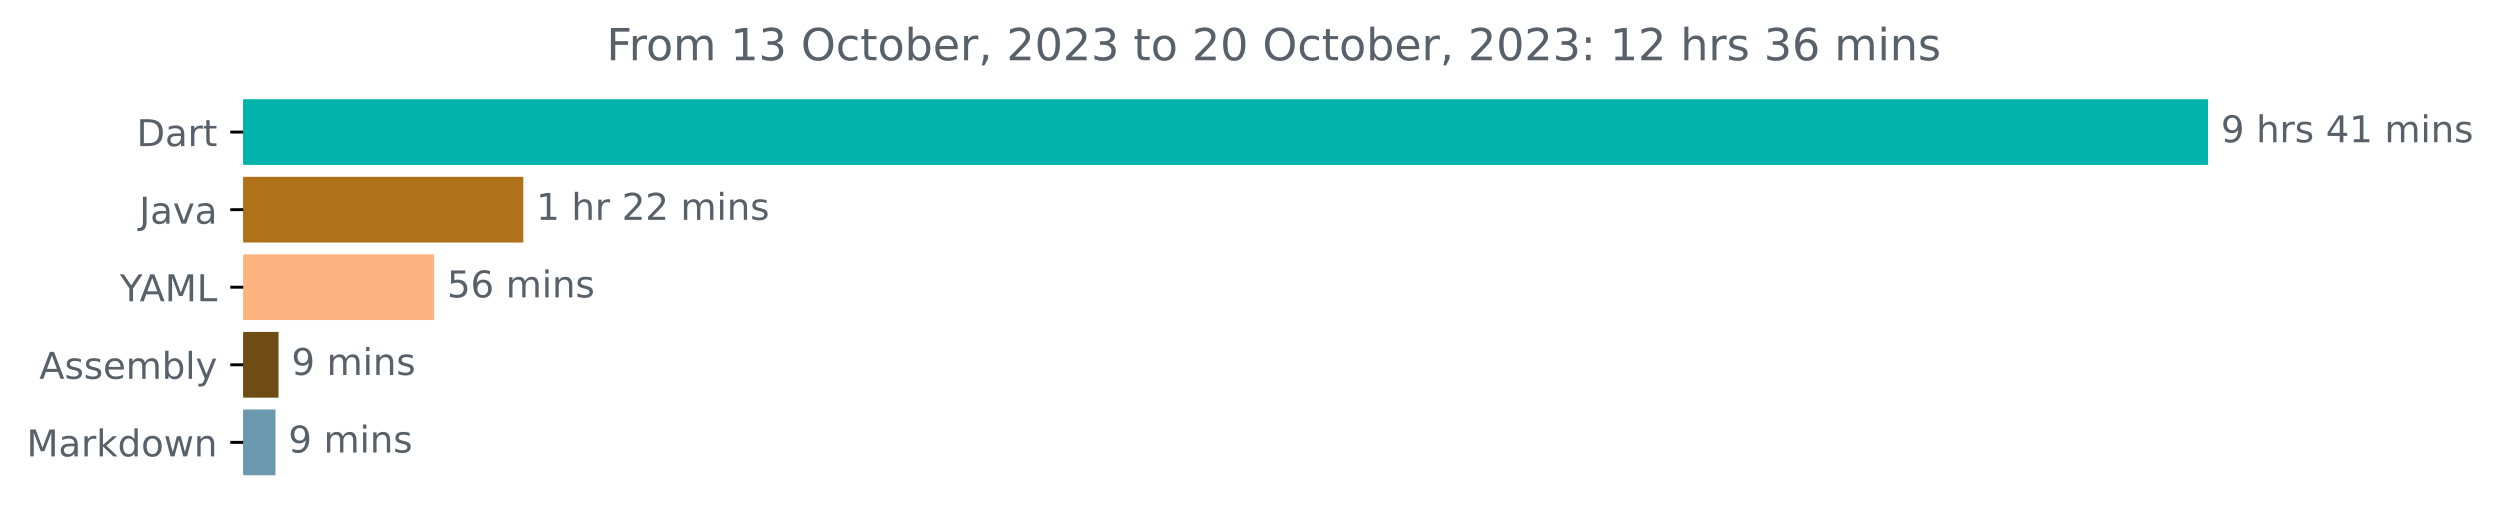
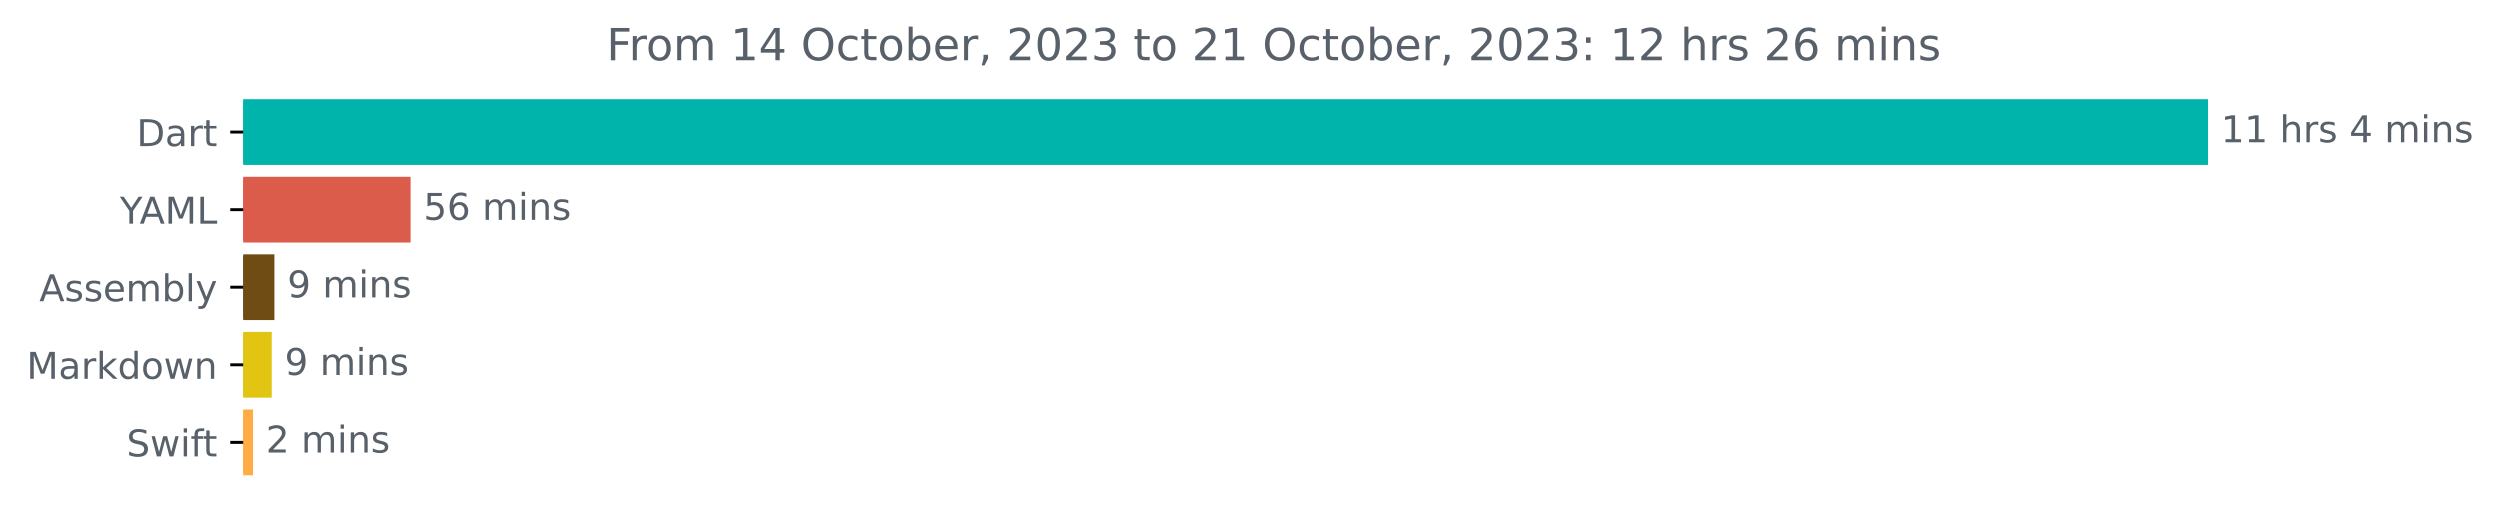
<svg xmlns="http://www.w3.org/2000/svg" xmlns:xlink="http://www.w3.org/1999/xlink" width="676.815pt" height="140.398pt" viewBox="0 0 676.815 140.398" version="1.1">
  <defs>
    <style type="text/css">*{stroke-linejoin: round; stroke-linecap: butt}</style>
  </defs>
  <g id="figure_1">
    <g id="patch_1">
      <path d="M 0 140.398  L 676.815 140.398  L 676.815 0  L 0 0  L 0 140.398  z " style="fill: none" />
    </g>
    <g id="axes_1">
      <g id="patch_2">
-         <path d="M 65.841 27.358  L 597.269 27.358  L 597.269 44.158  L 65.841 44.158  z " clip-path="url(#p89404d38ed)" style="fill: #00b4ab; stroke: #00b4ab; stroke-linejoin: miter" />
+         <path d="M 65.841 27.358  L 597.269 27.358  L 597.269 44.158  L 65.841 44.158  z " clip-path="url(#p30e5d3570c)" style="fill: #00b4ab; stroke: #00b4ab; stroke-linejoin: miter" />
      </g>
      <g id="patch_3">
-         <path d="M 65.841 48.358  L 141.176 48.358  L 141.176 65.158  L 65.841 65.158  z " clip-path="url(#p89404d38ed)" style="fill: #b07219; stroke: #b07219; stroke-linejoin: miter" />
+         <path d="M 65.841 48.358  L 110.659 48.358  L 110.659 65.158  L 65.841 65.158  z " clip-path="url(#p30e5d3570c)" style="fill: #dc5c4b; stroke: #dc5c4b; stroke-linejoin: miter" />
      </g>
      <g id="patch_4">
-         <path d="M 65.841 69.358  L 117.033 69.358  L 117.033 86.158  L 65.841 86.158  z " clip-path="url(#p89404d38ed)" style="fill: #fdb380; stroke: #fdb380; stroke-linejoin: miter" />
+         <path d="M 65.841 69.358  L 73.788 69.358  L 73.788 86.158  L 65.841 86.158  z " clip-path="url(#p30e5d3570c)" style="fill: #6e4c13; stroke: #6e4c13; stroke-linejoin: miter" />
      </g>
      <g id="patch_5">
-         <path d="M 65.841 90.358  L 74.903 90.358  L 74.903 107.158  L 65.841 107.158  z " clip-path="url(#p89404d38ed)" style="fill: #6e4c13; stroke: #6e4c13; stroke-linejoin: miter" />
+         <path d="M 65.841 90.358  L 73.071 90.358  L 73.071 107.158  L 65.841 107.158  z " clip-path="url(#p30e5d3570c)" style="fill: #e1c512; stroke: #e1c512; stroke-linejoin: miter" />
      </g>
      <g id="patch_6">
-         <path d="M 65.841 111.358  L 74.073 111.358  L 74.073 128.158  L 65.841 128.158  z " clip-path="url(#p89404d38ed)" style="fill: #6b99af; stroke: #6b99af; stroke-linejoin: miter" />
+         <path d="M 65.841 111.358  L 67.992 111.358  L 67.992 128.158  L 65.841 128.158  z " clip-path="url(#p30e5d3570c)" style="fill: #ffac45; stroke: #ffac45; stroke-linejoin: miter" />
      </g>
      <g id="matplotlib.axis_1" />
      <g id="matplotlib.axis_2">
        <g id="ytick_1">
          <g id="line2d_1">
            <defs>
-               <path id="m9a2eb50b2b" d="M 0 0  L -3.5 0  " style="stroke: #000000; stroke-width: 0.8" />
+               <path id="m99e895ce8e" d="M 0 0  L -3.5 0  " style="stroke: #000000; stroke-width: 0.8" />
            </defs>
            <g>
-               <use xlink:href="#m9a2eb50b2b" x="65.841" y="35.758" style="stroke: #000000; stroke-width: 0.8" />
+               <use xlink:href="#m99e895ce8e" x="65.841" y="35.758" style="stroke: #000000; stroke-width: 0.8" />
            </g>
          </g>
          <g id="text_1">
            <g style="fill: #586069" transform="translate(36.98125 39.55734)scale(0.1 -0.1)">
              <defs>
                <path id="DejaVuSans-44" d="M 1259 4147  L 1259 519  L 2022 519  Q 2988 519 3436 956  Q 3884 1394 3884 2338  Q 3884 3275 3436 3711  Q 2988 4147 2022 4147  L 1259 4147  z M 628 4666  L 1925 4666  Q 3281 4666 3915 4102  Q 4550 3538 4550 2338  Q 4550 1131 3912 565  Q 3275 0 1925 0  L 628 0  L 628 4666  z " transform="scale(0.015625)" />
                <path id="DejaVuSans-61" d="M 2194 1759  Q 1497 1759 1228 1600  Q 959 1441 959 1056  Q 959 750 1161 570  Q 1363 391 1709 391  Q 2188 391 2477 730  Q 2766 1069 2766 1631  L 2766 1759  L 2194 1759  z M 3341 1997  L 3341 0  L 2766 0  L 2766 531  Q 2569 213 2275 61  Q 1981 -91 1556 -91  Q 1019 -91 701 211  Q 384 513 384 1019  Q 384 1609 779 1909  Q 1175 2209 1959 2209  L 2766 2209  L 2766 2266  Q 2766 2663 2505 2880  Q 2244 3097 1772 3097  Q 1472 3097 1187 3025  Q 903 2953 641 2809  L 641 3341  Q 956 3463 1253 3523  Q 1550 3584 1831 3584  Q 2591 3584 2966 3190  Q 3341 2797 3341 1997  z " transform="scale(0.015625)" />
                <path id="DejaVuSans-72" d="M 2631 2963  Q 2534 3019 2420 3045  Q 2306 3072 2169 3072  Q 1681 3072 1420 2755  Q 1159 2438 1159 1844  L 1159 0  L 581 0  L 581 3500  L 1159 3500  L 1159 2956  Q 1341 3275 1631 3429  Q 1922 3584 2338 3584  Q 2397 3584 2469 3576  Q 2541 3569 2628 3553  L 2631 2963  z " transform="scale(0.015625)" />
                <path id="DejaVuSans-74" d="M 1172 4494  L 1172 3500  L 2356 3500  L 2356 3053  L 1172 3053  L 1172 1153  Q 1172 725 1289 603  Q 1406 481 1766 481  L 2356 481  L 2356 0  L 1766 0  Q 1100 0 847 248  Q 594 497 594 1153  L 594 3053  L 172 3053  L 172 3500  L 594 3500  L 594 4494  L 1172 4494  z " transform="scale(0.015625)" />
              </defs>
              <use xlink:href="#DejaVuSans-44" />
              <use xlink:href="#DejaVuSans-61" x="77.002" />
              <use xlink:href="#DejaVuSans-72" x="138.281" />
              <use xlink:href="#DejaVuSans-74" x="179.395" />
            </g>
          </g>
        </g>
        <g id="ytick_2">
          <g id="line2d_2">
            <g>
-               <use xlink:href="#m9a2eb50b2b" x="65.841" y="56.758" style="stroke: #000000; stroke-width: 0.8" />
+               <use xlink:href="#m99e895ce8e" x="65.841" y="56.758" style="stroke: #000000; stroke-width: 0.8" />
            </g>
          </g>
          <g id="text_2">
-             <g style="fill: #586069" transform="translate(37.71563 60.55734)scale(0.1 -0.1)">
-               <defs>
-                 <path id="DejaVuSans-4a" d="M 628 4666  L 1259 4666  L 1259 325  Q 1259 -519 939 -900  Q 619 -1281 -91 -1281  L -331 -1281  L -331 -750  L -134 -750  Q 284 -750 456 -515  Q 628 -281 628 325  L 628 4666  z " transform="scale(0.015625)" />
-                 <path id="DejaVuSans-76" d="M 191 3500  L 800 3500  L 1894 563  L 2988 3500  L 3597 3500  L 2284 0  L 1503 0  L 191 3500  z " transform="scale(0.015625)" />
-               </defs>
-               <use xlink:href="#DejaVuSans-4a" />
-               <use xlink:href="#DejaVuSans-61" x="29.492" />
-               <use xlink:href="#DejaVuSans-76" x="90.771" />
-               <use xlink:href="#DejaVuSans-61" x="149.951" />
-             </g>
-           </g>
-         </g>
-         <g id="ytick_3">
-           <g id="line2d_3">
-             <g>
-               <use xlink:href="#m9a2eb50b2b" x="65.841" y="77.758" style="stroke: #000000; stroke-width: 0.8" />
-             </g>
-           </g>
-           <g id="text_3">
-             <g style="fill: #586069" transform="translate(32.46719 81.55734)scale(0.1 -0.1)">
+             <g style="fill: #586069" transform="translate(32.46719 60.55734)scale(0.1 -0.1)">
              <defs>
                <path id="DejaVuSans-59" d="M -13 4666  L 666 4666  L 1959 2747  L 3244 4666  L 3922 4666  L 2272 2222  L 2272 0  L 1638 0  L 1638 2222  L -13 4666  z " transform="scale(0.015625)" />
                <path id="DejaVuSans-41" d="M 2188 4044  L 1331 1722  L 3047 1722  L 2188 4044  z M 1831 4666  L 2547 4666  L 4325 0  L 3669 0  L 3244 1197  L 1141 1197  L 716 0  L 50 0  L 1831 4666  z " transform="scale(0.015625)" />
                <path id="DejaVuSans-4d" d="M 628 4666  L 1569 4666  L 2759 1491  L 3956 4666  L 4897 4666  L 4897 0  L 4281 0  L 4281 4097  L 3078 897  L 2444 897  L 1241 4097  L 1241 0  L 628 0  L 628 4666  z " transform="scale(0.015625)" />
                <path id="DejaVuSans-4c" d="M 628 4666  L 1259 4666  L 1259 531  L 3531 531  L 3531 0  L 628 0  L 628 4666  z " transform="scale(0.015625)" />
              </defs>
              <use xlink:href="#DejaVuSans-59" />
              <use xlink:href="#DejaVuSans-41" x="53.334" />
              <use xlink:href="#DejaVuSans-4d" x="121.742" />
              <use xlink:href="#DejaVuSans-4c" x="208.021" />
            </g>
          </g>
        </g>
-         <g id="ytick_4">
-           <g id="line2d_4">
-             <g>
-               <use xlink:href="#m9a2eb50b2b" x="65.841" y="98.758" style="stroke: #000000; stroke-width: 0.8" />
-             </g>
-           </g>
-           <g id="text_4">
-             <g style="fill: #586069" transform="translate(10.64219 102.5573)scale(0.1 -0.1)">
+         <g id="ytick_3">
+           <g id="line2d_3">
+             <g>
+               <use xlink:href="#m99e895ce8e" x="65.841" y="77.758" style="stroke: #000000; stroke-width: 0.8" />
+             </g>
+           </g>
+           <g id="text_3">
+             <g style="fill: #586069" transform="translate(10.64219 81.55734)scale(0.1 -0.1)">
              <defs>
                <path id="DejaVuSans-73" d="M 2834 3397  L 2834 2853  Q 2591 2978 2328 3040  Q 2066 3103 1784 3103  Q 1356 3103 1142 2972  Q 928 2841 928 2578  Q 928 2378 1081 2264  Q 1234 2150 1697 2047  L 1894 2003  Q 2506 1872 2764 1633  Q 3022 1394 3022 966  Q 3022 478 2636 193  Q 2250 -91 1575 -91  Q 1294 -91 989 -36  Q 684 19 347 128  L 347 722  Q 666 556 975 473  Q 1284 391 1588 391  Q 1994 391 2212 530  Q 2431 669 2431 922  Q 2431 1156 2273 1281  Q 2116 1406 1581 1522  L 1381 1569  Q 847 1681 609 1914  Q 372 2147 372 2553  Q 372 3047 722 3315  Q 1072 3584 1716 3584  Q 2034 3584 2315 3537  Q 2597 3491 2834 3397  z " transform="scale(0.015625)" />
                <path id="DejaVuSans-65" d="M 3597 1894  L 3597 1613  L 953 1613  Q 991 1019 1311 708  Q 1631 397 2203 397  Q 2534 397 2845 478  Q 3156 559 3463 722  L 3463 178  Q 3153 47 2828 -22  Q 2503 -91 2169 -91  Q 1331 -91 842 396  Q 353 884 353 1716  Q 353 2575 817 3079  Q 1281 3584 2069 3584  Q 2775 3584 3186 3129  Q 3597 2675 3597 1894  z M 3022 2063  Q 3016 2534 2758 2815  Q 2500 3097 2075 3097  Q 1594 3097 1305 2825  Q 1016 2553 972 2059  L 3022 2063  z " transform="scale(0.015625)" />
                <path id="DejaVuSans-6d" d="M 3328 2828  Q 3544 3216 3844 3400  Q 4144 3584 4550 3584  Q 5097 3584 5394 3201  Q 5691 2819 5691 2113  L 5691 0  L 5113 0  L 5113 2094  Q 5113 2597 4934 2840  Q 4756 3084 4391 3084  Q 3944 3084 3684 2787  Q 3425 2491 3425 1978  L 3425 0  L 2847 0  L 2847 2094  Q 2847 2600 2669 2842  Q 2491 3084 2119 3084  Q 1678 3084 1418 2786  Q 1159 2488 1159 1978  L 1159 0  L 581 0  L 581 3500  L 1159 3500  L 1159 2956  Q 1356 3278 1631 3431  Q 1906 3584 2284 3584  Q 2666 3584 2933 3390  Q 3200 3197 3328 2828  z " transform="scale(0.015625)" />
                <path id="DejaVuSans-62" d="M 3116 1747  Q 3116 2381 2855 2742  Q 2594 3103 2138 3103  Q 1681 3103 1420 2742  Q 1159 2381 1159 1747  Q 1159 1113 1420 752  Q 1681 391 2138 391  Q 2594 391 2855 752  Q 3116 1113 3116 1747  z M 1159 2969  Q 1341 3281 1617 3432  Q 1894 3584 2278 3584  Q 2916 3584 3314 3078  Q 3713 2572 3713 1747  Q 3713 922 3314 415  Q 2916 -91 2278 -91  Q 1894 -91 1617 61  Q 1341 213 1159 525  L 1159 0  L 581 0  L 581 4863  L 1159 4863  L 1159 2969  z " transform="scale(0.015625)" />
                <path id="DejaVuSans-6c" d="M 603 4863  L 1178 4863  L 1178 0  L 603 0  L 603 4863  z " transform="scale(0.015625)" />
                <path id="DejaVuSans-79" d="M 2059 -325  Q 1816 -950 1584 -1140  Q 1353 -1331 966 -1331  L 506 -1331  L 506 -850  L 844 -850  Q 1081 -850 1212 -737  Q 1344 -625 1503 -206  L 1606 56  L 191 3500  L 800 3500  L 1894 763  L 2988 3500  L 3597 3500  L 2059 -325  z " transform="scale(0.015625)" />
              </defs>
              <use xlink:href="#DejaVuSans-41" />
              <use xlink:href="#DejaVuSans-73" x="68.408" />
              <use xlink:href="#DejaVuSans-73" x="120.508" />
              <use xlink:href="#DejaVuSans-65" x="172.607" />
              <use xlink:href="#DejaVuSans-6d" x="234.131" />
              <use xlink:href="#DejaVuSans-62" x="331.543" />
              <use xlink:href="#DejaVuSans-6c" x="395.02" />
              <use xlink:href="#DejaVuSans-79" x="422.803" />
            </g>
          </g>
        </g>
-         <g id="ytick_5">
-           <g id="line2d_5">
-             <g>
-               <use xlink:href="#m9a2eb50b2b" x="65.841" y="119.758" style="stroke: #000000; stroke-width: 0.8" />
-             </g>
-           </g>
-           <g id="text_5">
-             <g style="fill: #586069" transform="translate(7.2 123.5573)scale(0.1 -0.1)">
+         <g id="ytick_4">
+           <g id="line2d_4">
+             <g>
+               <use xlink:href="#m99e895ce8e" x="65.841" y="98.758" style="stroke: #000000; stroke-width: 0.8" />
+             </g>
+           </g>
+           <g id="text_4">
+             <g style="fill: #586069" transform="translate(7.2 102.5573)scale(0.1 -0.1)">
              <defs>
                <path id="DejaVuSans-6b" d="M 581 4863  L 1159 4863  L 1159 1991  L 2875 3500  L 3609 3500  L 1753 1863  L 3688 0  L 2938 0  L 1159 1709  L 1159 0  L 581 0  L 581 4863  z " transform="scale(0.015625)" />
                <path id="DejaVuSans-64" d="M 2906 2969  L 2906 4863  L 3481 4863  L 3481 0  L 2906 0  L 2906 525  Q 2725 213 2448 61  Q 2172 -91 1784 -91  Q 1150 -91 751 415  Q 353 922 353 1747  Q 353 2572 751 3078  Q 1150 3584 1784 3584  Q 2172 3584 2448 3432  Q 2725 3281 2906 2969  z M 947 1747  Q 947 1113 1208 752  Q 1469 391 1925 391  Q 2381 391 2643 752  Q 2906 1113 2906 1747  Q 2906 2381 2643 2742  Q 2381 3103 1925 3103  Q 1469 3103 1208 2742  Q 947 2381 947 1747  z " transform="scale(0.015625)" />
                <path id="DejaVuSans-6f" d="M 1959 3097  Q 1497 3097 1228 2736  Q 959 2375 959 1747  Q 959 1119 1226 758  Q 1494 397 1959 397  Q 2419 397 2687 759  Q 2956 1122 2956 1747  Q 2956 2369 2687 2733  Q 2419 3097 1959 3097  z M 1959 3584  Q 2709 3584 3137 3096  Q 3566 2609 3566 1747  Q 3566 888 3137 398  Q 2709 -91 1959 -91  Q 1206 -91 779 398  Q 353 888 353 1747  Q 353 2609 779 3096  Q 1206 3584 1959 3584  z " transform="scale(0.015625)" />
                <path id="DejaVuSans-77" d="M 269 3500  L 844 3500  L 1563 769  L 2278 3500  L 2956 3500  L 3675 769  L 4391 3500  L 4966 3500  L 4050 0  L 3372 0  L 2619 2869  L 1863 0  L 1184 0  L 269 3500  z " transform="scale(0.015625)" />
                <path id="DejaVuSans-6e" d="M 3513 2113  L 3513 0  L 2938 0  L 2938 2094  Q 2938 2591 2744 2837  Q 2550 3084 2163 3084  Q 1697 3084 1428 2787  Q 1159 2491 1159 1978  L 1159 0  L 581 0  L 581 3500  L 1159 3500  L 1159 2956  Q 1366 3272 1645 3428  Q 1925 3584 2291 3584  Q 2894 3584 3203 3211  Q 3513 2838 3513 2113  z " transform="scale(0.015625)" />
              </defs>
              <use xlink:href="#DejaVuSans-4d" />
              <use xlink:href="#DejaVuSans-61" x="86.279" />
              <use xlink:href="#DejaVuSans-72" x="147.559" />
              <use xlink:href="#DejaVuSans-6b" x="188.672" />
              <use xlink:href="#DejaVuSans-64" x="246.582" />
              <use xlink:href="#DejaVuSans-6f" x="310.059" />
              <use xlink:href="#DejaVuSans-77" x="371.24" />
              <use xlink:href="#DejaVuSans-6e" x="453.027" />
            </g>
          </g>
        </g>
+         <g id="ytick_5">
+           <g id="line2d_5">
+             <g>
+               <use xlink:href="#m99e895ce8e" x="65.841" y="119.758" style="stroke: #000000; stroke-width: 0.8" />
+             </g>
+           </g>
+           <g id="text_5">
+             <g style="fill: #586069" transform="translate(34.27031 123.5573)scale(0.1 -0.1)">
+               <defs>
+                 <path id="DejaVuSans-53" d="M 3425 4513  L 3425 3897  Q 3066 4069 2747 4153  Q 2428 4238 2131 4238  Q 1616 4238 1336 4038  Q 1056 3838 1056 3469  Q 1056 3159 1242 3001  Q 1428 2844 1947 2747  L 2328 2669  Q 3034 2534 3370 2195  Q 3706 1856 3706 1288  Q 3706 609 3251 259  Q 2797 -91 1919 -91  Q 1588 -91 1214 -16  Q 841 59 441 206  L 441 856  Q 825 641 1194 531  Q 1563 422 1919 422  Q 2459 422 2753 634  Q 3047 847 3047 1241  Q 3047 1584 2836 1778  Q 2625 1972 2144 2069  L 1759 2144  Q 1053 2284 737 2584  Q 422 2884 422 3419  Q 422 4038 858 4394  Q 1294 4750 2059 4750  Q 2388 4750 2728 4690  Q 3069 4631 3425 4513  z " transform="scale(0.015625)" />
+                 <path id="DejaVuSans-69" d="M 603 3500  L 1178 3500  L 1178 0  L 603 0  L 603 3500  z M 603 4863  L 1178 4863  L 1178 4134  L 603 4134  L 603 4863  z " transform="scale(0.015625)" />
+                 <path id="DejaVuSans-66" d="M 2375 4863  L 2375 4384  L 1825 4384  Q 1516 4384 1395 4259  Q 1275 4134 1275 3809  L 1275 3500  L 2222 3500  L 2222 3053  L 1275 3053  L 1275 0  L 697 0  L 697 3053  L 147 3053  L 147 3500  L 697 3500  L 697 3744  Q 697 4328 969 4595  Q 1241 4863 1831 4863  L 2375 4863  z " transform="scale(0.015625)" />
+               </defs>
+               <use xlink:href="#DejaVuSans-53" />
+               <use xlink:href="#DejaVuSans-77" x="63.477" />
+               <use xlink:href="#DejaVuSans-69" x="145.264" />
+               <use xlink:href="#DejaVuSans-66" x="173.047" />
+               <use xlink:href="#DejaVuSans-74" x="206.502" />
+             </g>
+           </g>
+         </g>
      </g>
      <g id="text_6">
        <g style="fill: #586069" transform="translate(601.2692 38.5175)scale(0.1 -0.1)">
          <defs>
-             <path id="DejaVuSans-39" d="M 703 97  L 703 672  Q 941 559 1184 500  Q 1428 441 1663 441  Q 2288 441 2617 861  Q 2947 1281 2994 2138  Q 2813 1869 2534 1725  Q 2256 1581 1919 1581  Q 1219 1581 811 2004  Q 403 2428 403 3163  Q 403 3881 828 4315  Q 1253 4750 1959 4750  Q 2769 4750 3195 4129  Q 3622 3509 3622 2328  Q 3622 1225 3098 567  Q 2575 -91 1691 -91  Q 1453 -91 1209 -44  Q 966 3 703 97  z M 1959 2075  Q 2384 2075 2632 2365  Q 2881 2656 2881 3163  Q 2881 3666 2632 3958  Q 2384 4250 1959 4250  Q 1534 4250 1286 3958  Q 1038 3666 1038 3163  Q 1038 2656 1286 2365  Q 1534 2075 1959 2075  z " transform="scale(0.015625)" />
+             <path id="DejaVuSans-31" d="M 794 531  L 1825 531  L 1825 4091  L 703 3866  L 703 4441  L 1819 4666  L 2450 4666  L 2450 531  L 3481 531  L 3481 0  L 794 0  L 794 531  z " transform="scale(0.015625)" />
            <path id="DejaVuSans-20" transform="scale(0.015625)" />
            <path id="DejaVuSans-68" d="M 3513 2113  L 3513 0  L 2938 0  L 2938 2094  Q 2938 2591 2744 2837  Q 2550 3084 2163 3084  Q 1697 3084 1428 2787  Q 1159 2491 1159 1978  L 1159 0  L 581 0  L 581 4863  L 1159 4863  L 1159 2956  Q 1366 3272 1645 3428  Q 1925 3584 2291 3584  Q 2894 3584 3203 3211  Q 3513 2838 3513 2113  z " transform="scale(0.015625)" />
            <path id="DejaVuSans-34" d="M 2419 4116  L 825 1625  L 2419 1625  L 2419 4116  z M 2253 4666  L 3047 4666  L 3047 1625  L 3713 1625  L 3713 1100  L 3047 1100  L 3047 0  L 2419 0  L 2419 1100  L 313 1100  L 313 1709  L 2253 4666  z " transform="scale(0.015625)" />
-             <path id="DejaVuSans-31" d="M 794 531  L 1825 531  L 1825 4091  L 703 3866  L 703 4441  L 1819 4666  L 2450 4666  L 2450 531  L 3481 531  L 3481 0  L 794 0  L 794 531  z " transform="scale(0.015625)" />
-             <path id="DejaVuSans-69" d="M 603 3500  L 1178 3500  L 1178 0  L 603 0  L 603 3500  z M 603 4863  L 1178 4863  L 1178 4134  L 603 4134  L 603 4863  z " transform="scale(0.015625)" />
-           </defs>
-           <use xlink:href="#DejaVuSans-39" />
-           <use xlink:href="#DejaVuSans-20" x="63.623" />
-           <use xlink:href="#DejaVuSans-68" x="95.41" />
-           <use xlink:href="#DejaVuSans-72" x="158.789" />
-           <use xlink:href="#DejaVuSans-73" x="199.902" />
-           <use xlink:href="#DejaVuSans-20" x="252.002" />
-           <use xlink:href="#DejaVuSans-34" x="283.789" />
-           <use xlink:href="#DejaVuSans-31" x="347.412" />
+           </defs>
+           <use xlink:href="#DejaVuSans-31" />
+           <use xlink:href="#DejaVuSans-31" x="63.623" />
+           <use xlink:href="#DejaVuSans-20" x="127.246" />
+           <use xlink:href="#DejaVuSans-68" x="159.033" />
+           <use xlink:href="#DejaVuSans-72" x="222.412" />
+           <use xlink:href="#DejaVuSans-73" x="263.525" />
+           <use xlink:href="#DejaVuSans-20" x="315.625" />
+           <use xlink:href="#DejaVuSans-34" x="347.412" />
          <use xlink:href="#DejaVuSans-20" x="411.035" />
          <use xlink:href="#DejaVuSans-6d" x="442.822" />
          <use xlink:href="#DejaVuSans-69" x="540.234" />
          <use xlink:href="#DejaVuSans-6e" x="568.018" />
          <use xlink:href="#DejaVuSans-73" x="631.396" />
        </g>
      </g>
      <g id="text_7">
-         <g style="fill: #586069" transform="translate(145.1759 59.5175)scale(0.1 -0.1)">
-           <defs>
-             <path id="DejaVuSans-32" d="M 1228 531  L 3431 531  L 3431 0  L 469 0  L 469 531  Q 828 903 1448 1529  Q 2069 2156 2228 2338  Q 2531 2678 2651 2914  Q 2772 3150 2772 3378  Q 2772 3750 2511 3984  Q 2250 4219 1831 4219  Q 1534 4219 1204 4116  Q 875 4013 500 3803  L 500 4441  Q 881 4594 1212 4672  Q 1544 4750 1819 4750  Q 2544 4750 2975 4387  Q 3406 4025 3406 3419  Q 3406 3131 3298 2873  Q 3191 2616 2906 2266  Q 2828 2175 2409 1742  Q 1991 1309 1228 531  z " transform="scale(0.015625)" />
-           </defs>
-           <use xlink:href="#DejaVuSans-31" />
-           <use xlink:href="#DejaVuSans-20" x="63.623" />
-           <use xlink:href="#DejaVuSans-68" x="95.41" />
-           <use xlink:href="#DejaVuSans-72" x="158.789" />
-           <use xlink:href="#DejaVuSans-20" x="199.902" />
-           <use xlink:href="#DejaVuSans-32" x="231.689" />
-           <use xlink:href="#DejaVuSans-32" x="295.312" />
-           <use xlink:href="#DejaVuSans-20" x="358.936" />
-           <use xlink:href="#DejaVuSans-6d" x="390.723" />
-           <use xlink:href="#DejaVuSans-69" x="488.135" />
-           <use xlink:href="#DejaVuSans-6e" x="515.918" />
-           <use xlink:href="#DejaVuSans-73" x="579.297" />
-         </g>
-       </g>
-       <g id="text_8">
-         <g style="fill: #586069" transform="translate(121.0327 80.5175)scale(0.1 -0.1)">
+         <g style="fill: #586069" transform="translate(114.6592 59.5175)scale(0.1 -0.1)">
          <defs>
            <path id="DejaVuSans-35" d="M 691 4666  L 3169 4666  L 3169 4134  L 1269 4134  L 1269 2991  Q 1406 3038 1543 3061  Q 1681 3084 1819 3084  Q 2600 3084 3056 2656  Q 3513 2228 3513 1497  Q 3513 744 3044 326  Q 2575 -91 1722 -91  Q 1428 -91 1123 -41  Q 819 9 494 109  L 494 744  Q 775 591 1075 516  Q 1375 441 1709 441  Q 2250 441 2565 725  Q 2881 1009 2881 1497  Q 2881 1984 2565 2268  Q 2250 2553 1709 2553  Q 1456 2553 1204 2497  Q 953 2441 691 2322  L 691 4666  z " transform="scale(0.015625)" />
            <path id="DejaVuSans-36" d="M 2113 2584  Q 1688 2584 1439 2293  Q 1191 2003 1191 1497  Q 1191 994 1439 701  Q 1688 409 2113 409  Q 2538 409 2786 701  Q 3034 994 3034 1497  Q 3034 2003 2786 2293  Q 2538 2584 2113 2584  z M 3366 4563  L 3366 3988  Q 3128 4100 2886 4159  Q 2644 4219 2406 4219  Q 1781 4219 1451 3797  Q 1122 3375 1075 2522  Q 1259 2794 1537 2939  Q 1816 3084 2150 3084  Q 2853 3084 3261 2657  Q 3669 2231 3669 1497  Q 3669 778 3244 343  Q 2819 -91 2113 -91  Q 1303 -91 875 529  Q 447 1150 447 2328  Q 447 3434 972 4092  Q 1497 4750 2381 4750  Q 2619 4750 2861 4703  Q 3103 4656 3366 4563  z " transform="scale(0.015625)" />
          </defs>
          <use xlink:href="#DejaVuSans-35" />
          <use xlink:href="#DejaVuSans-36" x="63.623" />
          <use xlink:href="#DejaVuSans-20" x="127.246" />
          <use xlink:href="#DejaVuSans-6d" x="159.033" />
          <use xlink:href="#DejaVuSans-69" x="256.445" />
          <use xlink:href="#DejaVuSans-6e" x="284.229" />
          <use xlink:href="#DejaVuSans-73" x="347.607" />
        </g>
      </g>
-       <g id="text_9">
-         <g style="fill: #586069" transform="translate(78.903 101.5175)scale(0.1 -0.1)">
+       <g id="text_8">
+         <g style="fill: #586069" transform="translate(77.78845 80.5175)scale(0.1 -0.1)">
+           <defs>
+             <path id="DejaVuSans-39" d="M 703 97  L 703 672  Q 941 559 1184 500  Q 1428 441 1663 441  Q 2288 441 2617 861  Q 2947 1281 2994 2138  Q 2813 1869 2534 1725  Q 2256 1581 1919 1581  Q 1219 1581 811 2004  Q 403 2428 403 3163  Q 403 3881 828 4315  Q 1253 4750 1959 4750  Q 2769 4750 3195 4129  Q 3622 3509 3622 2328  Q 3622 1225 3098 567  Q 2575 -91 1691 -91  Q 1453 -91 1209 -44  Q 966 3 703 97  z M 1959 2075  Q 2384 2075 2632 2365  Q 2881 2656 2881 3163  Q 2881 3666 2632 3958  Q 2384 4250 1959 4250  Q 1534 4250 1286 3958  Q 1038 3666 1038 3163  Q 1038 2656 1286 2365  Q 1534 2075 1959 2075  z " transform="scale(0.015625)" />
+           </defs>
          <use xlink:href="#DejaVuSans-39" />
          <use xlink:href="#DejaVuSans-20" x="63.623" />
          <use xlink:href="#DejaVuSans-6d" x="95.41" />
          <use xlink:href="#DejaVuSans-69" x="192.822" />
          <use xlink:href="#DejaVuSans-6e" x="220.605" />
          <use xlink:href="#DejaVuSans-73" x="283.984" />
        </g>
      </g>
-       <g id="text_10">
-         <g style="fill: #586069" transform="translate(78.07286 122.5175)scale(0.1 -0.1)">
+       <g id="text_9">
+         <g style="fill: #586069" transform="translate(77.07135 101.5175)scale(0.1 -0.1)">
          <use xlink:href="#DejaVuSans-39" />
          <use xlink:href="#DejaVuSans-20" x="63.623" />
          <use xlink:href="#DejaVuSans-6d" x="95.41" />
          <use xlink:href="#DejaVuSans-69" x="192.822" />
          <use xlink:href="#DejaVuSans-6e" x="220.605" />
          <use xlink:href="#DejaVuSans-73" x="283.984" />
        </g>
      </g>
+       <g id="text_10">
+         <g style="fill: #586069" transform="translate(71.99192 122.5175)scale(0.1 -0.1)">
+           <defs>
+             <path id="DejaVuSans-32" d="M 1228 531  L 3431 531  L 3431 0  L 469 0  L 469 531  Q 828 903 1448 1529  Q 2069 2156 2228 2338  Q 2531 2678 2651 2914  Q 2772 3150 2772 3378  Q 2772 3750 2511 3984  Q 2250 4219 1831 4219  Q 1534 4219 1204 4116  Q 875 4013 500 3803  L 500 4441  Q 881 4594 1212 4672  Q 1544 4750 1819 4750  Q 2544 4750 2975 4387  Q 3406 4025 3406 3419  Q 3406 3131 3298 2873  Q 3191 2616 2906 2266  Q 2828 2175 2409 1742  Q 1991 1309 1228 531  z " transform="scale(0.015625)" />
+           </defs>
+           <use xlink:href="#DejaVuSans-32" />
+           <use xlink:href="#DejaVuSans-20" x="63.623" />
+           <use xlink:href="#DejaVuSans-6d" x="95.41" />
+           <use xlink:href="#DejaVuSans-69" x="192.822" />
+           <use xlink:href="#DejaVuSans-6e" x="220.605" />
+           <use xlink:href="#DejaVuSans-73" x="283.984" />
+         </g>
+       </g>
      <g id="text_11">
        <g style="fill: #586069" transform="translate(164.2031 16.31812)scale(0.12 -0.12)">
          <defs>
            <path id="DejaVuSans-46" d="M 628 4666  L 3309 4666  L 3309 4134  L 1259 4134  L 1259 2759  L 3109 2759  L 3109 2228  L 1259 2228  L 1259 0  L 628 0  L 628 4666  z " transform="scale(0.015625)" />
-             <path id="DejaVuSans-33" d="M 2597 2516  Q 3050 2419 3304 2112  Q 3559 1806 3559 1356  Q 3559 666 3084 287  Q 2609 -91 1734 -91  Q 1441 -91 1130 -33  Q 819 25 488 141  L 488 750  Q 750 597 1062 519  Q 1375 441 1716 441  Q 2309 441 2620 675  Q 2931 909 2931 1356  Q 2931 1769 2642 2001  Q 2353 2234 1838 2234  L 1294 2234  L 1294 2753  L 1863 2753  Q 2328 2753 2575 2939  Q 2822 3125 2822 3475  Q 2822 3834 2567 4026  Q 2313 4219 1838 4219  Q 1578 4219 1281 4162  Q 984 4106 628 3988  L 628 4550  Q 988 4650 1302 4700  Q 1616 4750 1894 4750  Q 2613 4750 3031 4423  Q 3450 4097 3450 3541  Q 3450 3153 3228 2886  Q 3006 2619 2597 2516  z " transform="scale(0.015625)" />
            <path id="DejaVuSans-4f" d="M 2522 4238  Q 1834 4238 1429 3725  Q 1025 3213 1025 2328  Q 1025 1447 1429 934  Q 1834 422 2522 422  Q 3209 422 3611 934  Q 4013 1447 4013 2328  Q 4013 3213 3611 3725  Q 3209 4238 2522 4238  z M 2522 4750  Q 3503 4750 4090 4092  Q 4678 3434 4678 2328  Q 4678 1225 4090 567  Q 3503 -91 2522 -91  Q 1538 -91 948 565  Q 359 1222 359 2328  Q 359 3434 948 4092  Q 1538 4750 2522 4750  z " transform="scale(0.015625)" />
            <path id="DejaVuSans-63" d="M 3122 3366  L 3122 2828  Q 2878 2963 2633 3030  Q 2388 3097 2138 3097  Q 1578 3097 1268 2742  Q 959 2388 959 1747  Q 959 1106 1268 751  Q 1578 397 2138 397  Q 2388 397 2633 464  Q 2878 531 3122 666  L 3122 134  Q 2881 22 2623 -34  Q 2366 -91 2075 -91  Q 1284 -91 818 406  Q 353 903 353 1747  Q 353 2603 823 3093  Q 1294 3584 2113 3584  Q 2378 3584 2631 3529  Q 2884 3475 3122 3366  z " transform="scale(0.015625)" />
            <path id="DejaVuSans-2c" d="M 750 794  L 1409 794  L 1409 256  L 897 -744  L 494 -744  L 750 256  L 750 794  z " transform="scale(0.015625)" />
            <path id="DejaVuSans-30" d="M 2034 4250  Q 1547 4250 1301 3770  Q 1056 3291 1056 2328  Q 1056 1369 1301 889  Q 1547 409 2034 409  Q 2525 409 2770 889  Q 3016 1369 3016 2328  Q 3016 3291 2770 3770  Q 2525 4250 2034 4250  z M 2034 4750  Q 2819 4750 3233 4129  Q 3647 3509 3647 2328  Q 3647 1150 3233 529  Q 2819 -91 2034 -91  Q 1250 -91 836 529  Q 422 1150 422 2328  Q 422 3509 836 4129  Q 1250 4750 2034 4750  z " transform="scale(0.015625)" />
+             <path id="DejaVuSans-33" d="M 2597 2516  Q 3050 2419 3304 2112  Q 3559 1806 3559 1356  Q 3559 666 3084 287  Q 2609 -91 1734 -91  Q 1441 -91 1130 -33  Q 819 25 488 141  L 488 750  Q 750 597 1062 519  Q 1375 441 1716 441  Q 2309 441 2620 675  Q 2931 909 2931 1356  Q 2931 1769 2642 2001  Q 2353 2234 1838 2234  L 1294 2234  L 1294 2753  L 1863 2753  Q 2328 2753 2575 2939  Q 2822 3125 2822 3475  Q 2822 3834 2567 4026  Q 2313 4219 1838 4219  Q 1578 4219 1281 4162  Q 984 4106 628 3988  L 628 4550  Q 988 4650 1302 4700  Q 1616 4750 1894 4750  Q 2613 4750 3031 4423  Q 3450 4097 3450 3541  Q 3450 3153 3228 2886  Q 3006 2619 2597 2516  z " transform="scale(0.015625)" />
            <path id="DejaVuSans-3a" d="M 750 794  L 1409 794  L 1409 0  L 750 0  L 750 794  z M 750 3309  L 1409 3309  L 1409 2516  L 750 2516  L 750 3309  z " transform="scale(0.015625)" />
          </defs>
          <use xlink:href="#DejaVuSans-46" />
          <use xlink:href="#DejaVuSans-72" x="50.27" />
          <use xlink:href="#DejaVuSans-6f" x="89.133" />
          <use xlink:href="#DejaVuSans-6d" x="150.314" />
          <use xlink:href="#DejaVuSans-20" x="247.727" />
          <use xlink:href="#DejaVuSans-31" x="279.514" />
-           <use xlink:href="#DejaVuSans-33" x="343.137" />
+           <use xlink:href="#DejaVuSans-34" x="343.137" />
          <use xlink:href="#DejaVuSans-20" x="406.76" />
          <use xlink:href="#DejaVuSans-4f" x="438.547" />
          <use xlink:href="#DejaVuSans-63" x="517.258" />
          <use xlink:href="#DejaVuSans-74" x="572.238" />
          <use xlink:href="#DejaVuSans-6f" x="611.447" />
          <use xlink:href="#DejaVuSans-62" x="672.629" />
          <use xlink:href="#DejaVuSans-65" x="736.105" />
          <use xlink:href="#DejaVuSans-72" x="797.629" />
          <use xlink:href="#DejaVuSans-2c" x="838.742" />
          <use xlink:href="#DejaVuSans-20" x="870.529" />
          <use xlink:href="#DejaVuSans-32" x="902.316" />
          <use xlink:href="#DejaVuSans-30" x="965.939" />
          <use xlink:href="#DejaVuSans-32" x="1029.562" />
          <use xlink:href="#DejaVuSans-33" x="1093.186" />
          <use xlink:href="#DejaVuSans-20" x="1156.809" />
          <use xlink:href="#DejaVuSans-74" x="1188.596" />
          <use xlink:href="#DejaVuSans-6f" x="1227.805" />
          <use xlink:href="#DejaVuSans-20" x="1288.986" />
          <use xlink:href="#DejaVuSans-32" x="1320.773" />
-           <use xlink:href="#DejaVuSans-30" x="1384.396" />
+           <use xlink:href="#DejaVuSans-31" x="1384.396" />
          <use xlink:href="#DejaVuSans-20" x="1448.02" />
          <use xlink:href="#DejaVuSans-4f" x="1479.807" />
          <use xlink:href="#DejaVuSans-63" x="1558.518" />
          <use xlink:href="#DejaVuSans-74" x="1613.498" />
          <use xlink:href="#DejaVuSans-6f" x="1652.707" />
          <use xlink:href="#DejaVuSans-62" x="1713.889" />
          <use xlink:href="#DejaVuSans-65" x="1777.365" />
          <use xlink:href="#DejaVuSans-72" x="1838.889" />
          <use xlink:href="#DejaVuSans-2c" x="1880.002" />
          <use xlink:href="#DejaVuSans-20" x="1911.789" />
          <use xlink:href="#DejaVuSans-32" x="1943.576" />
          <use xlink:href="#DejaVuSans-30" x="2007.199" />
          <use xlink:href="#DejaVuSans-32" x="2070.822" />
          <use xlink:href="#DejaVuSans-33" x="2134.445" />
          <use xlink:href="#DejaVuSans-3a" x="2198.068" />
          <use xlink:href="#DejaVuSans-20" x="2231.76" />
          <use xlink:href="#DejaVuSans-31" x="2263.547" />
          <use xlink:href="#DejaVuSans-32" x="2327.17" />
          <use xlink:href="#DejaVuSans-20" x="2390.793" />
          <use xlink:href="#DejaVuSans-68" x="2422.58" />
          <use xlink:href="#DejaVuSans-72" x="2485.959" />
          <use xlink:href="#DejaVuSans-73" x="2527.072" />
          <use xlink:href="#DejaVuSans-20" x="2579.172" />
-           <use xlink:href="#DejaVuSans-33" x="2610.959" />
+           <use xlink:href="#DejaVuSans-32" x="2610.959" />
          <use xlink:href="#DejaVuSans-36" x="2674.582" />
          <use xlink:href="#DejaVuSans-20" x="2738.205" />
          <use xlink:href="#DejaVuSans-6d" x="2769.992" />
          <use xlink:href="#DejaVuSans-69" x="2867.404" />
          <use xlink:href="#DejaVuSans-6e" x="2895.188" />
          <use xlink:href="#DejaVuSans-73" x="2958.566" />
        </g>
      </g>
    </g>
  </g>
  <defs>
-     <clipPath id="p89404d38ed">
+     <clipPath id="p30e5d3570c">
      <rect x="65.841" y="22.318" width="558" height="110.88" />
    </clipPath>
  </defs>
</svg>
